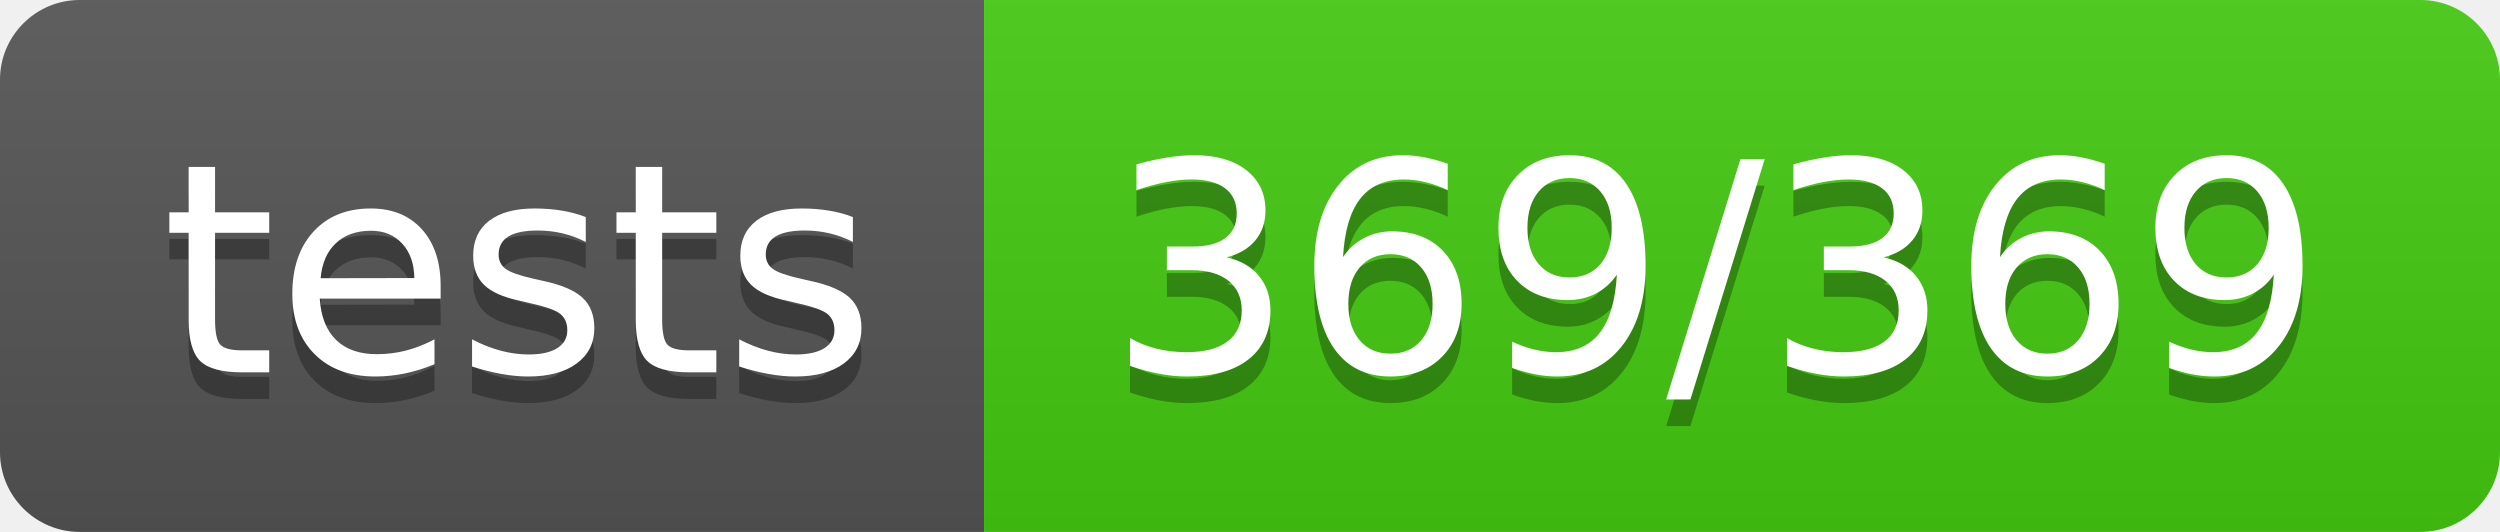
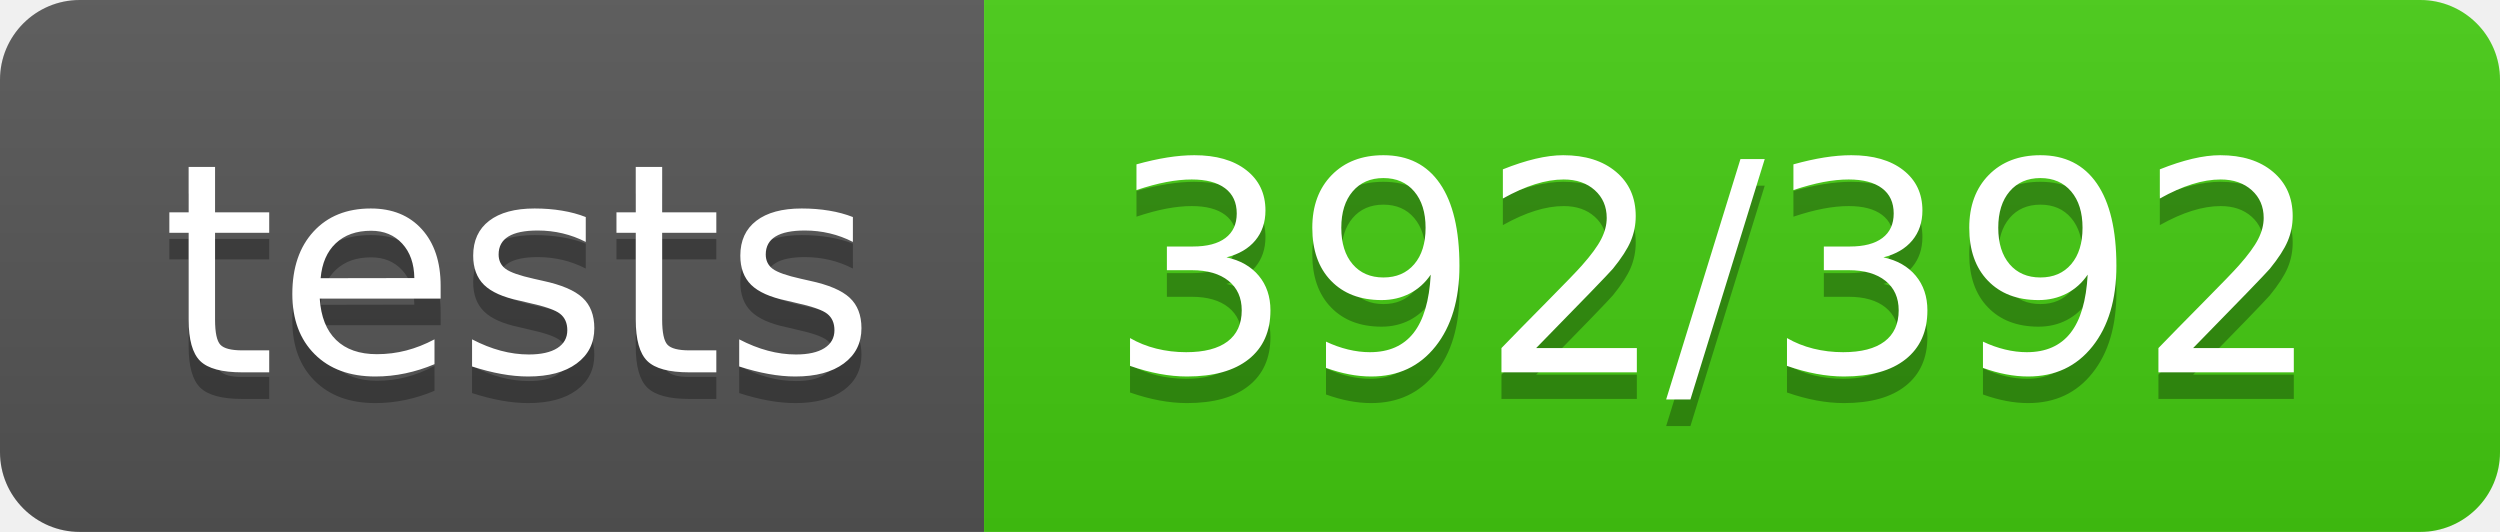
<svg xmlns="http://www.w3.org/2000/svg" width="94" height="20">
  <linearGradient id="s" x2="0" y2="100%">
    <stop offset="0" stop-color="#bbb" stop-opacity=".1" />
    <stop offset="1" stop-opacity=".1" />
  </linearGradient>
  <clipPath id="r">
    <rect width="94" height="20" rx="3" fill="#fff" />
  </clipPath>
  <g clip-path="url(#r)">
    <rect width="37" height="20" fill="#555" />
    <rect x="37" width="57" height="20" fill="#4c1" />
    <rect width="94" height="20" fill="url(#s)" />
  </g>
  <g fill="#fff" text-anchor="middle" font-family="Verdana,Geneva,DejaVu Sans,sans-serif" text-rendering="geometricPrecision" font-size="110">
    <text x="195" y="150" fill="#010101" fill-opacity=".3" transform="scale(.1)" textLength="270">tests</text>
    <text x="195" y="140" transform="scale(.1)" textLength="270">tests</text>
-     <text x="645" y="150" fill="#010101" fill-opacity=".3" transform="scale(.1)" textLength="470">369/369</text>
-     <text x="645" y="140" transform="scale(.1)" textLength="470">369/369</text>
+     <text x="645" y="150" fill="#010101" fill-opacity=".3" transform="scale(.1)" textLength="470">392/392</text>
+     <text x="645" y="140" transform="scale(.1)" textLength="470">392/392</text>
  </g>
</svg>
